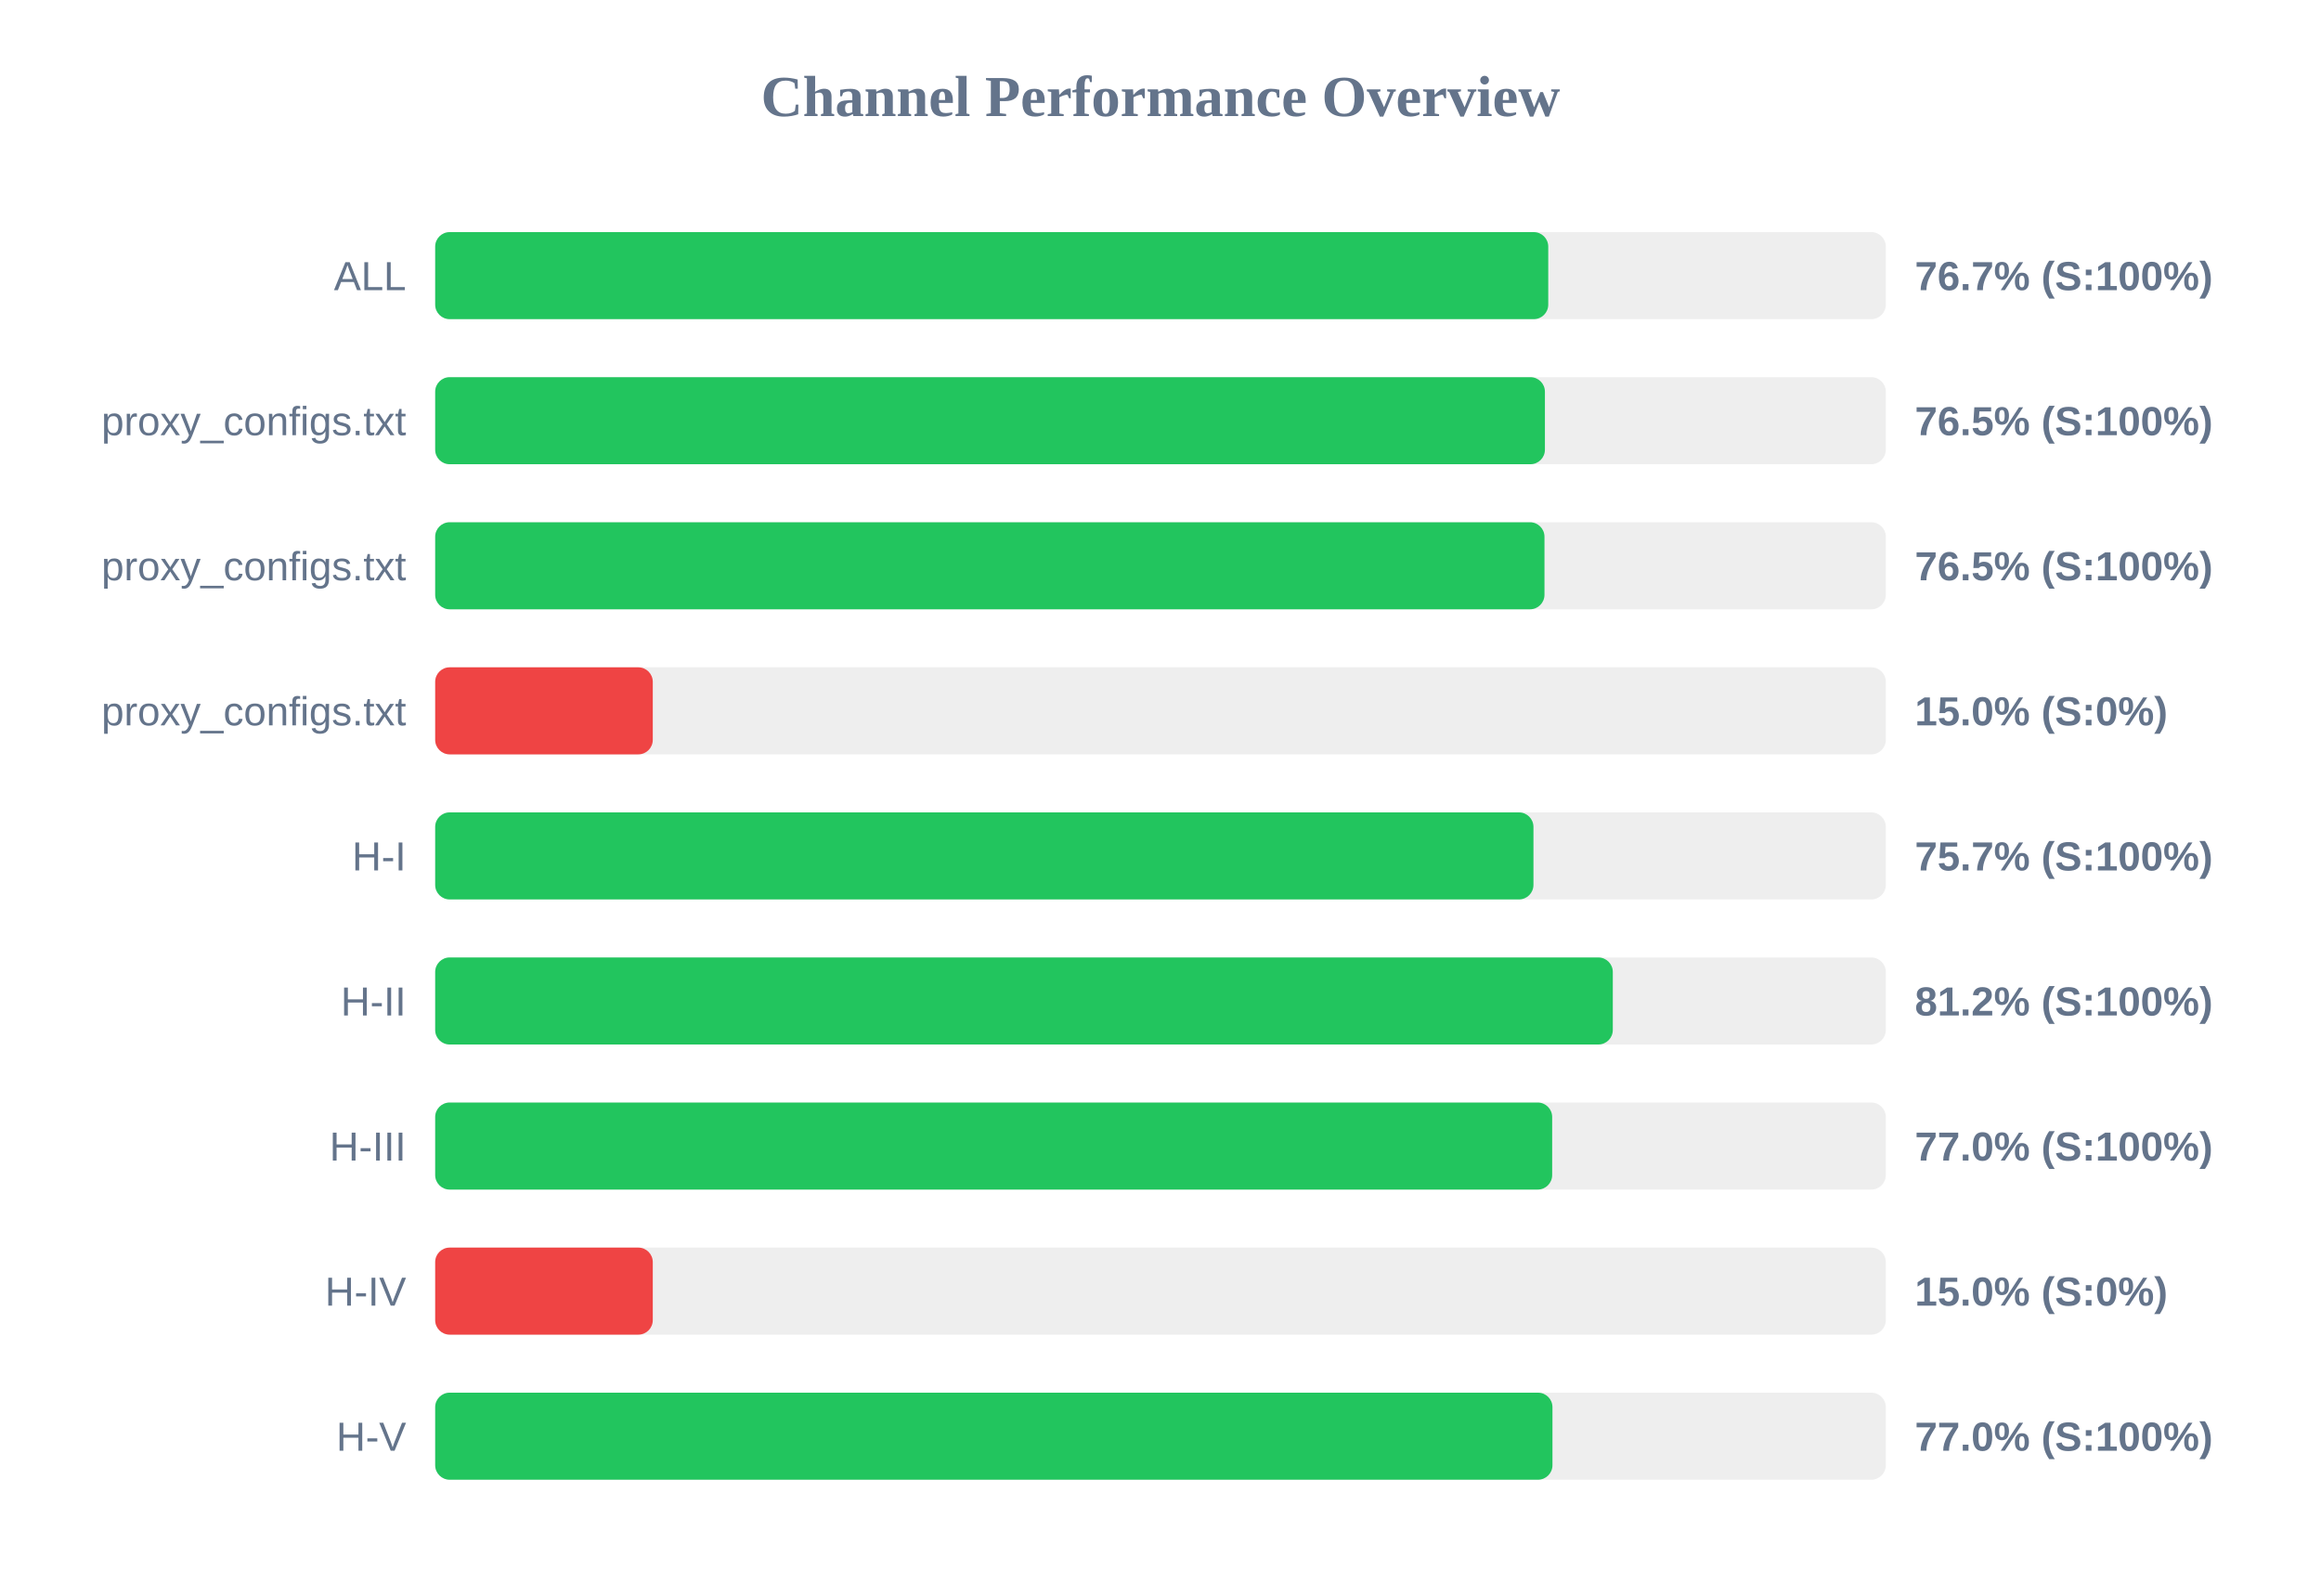
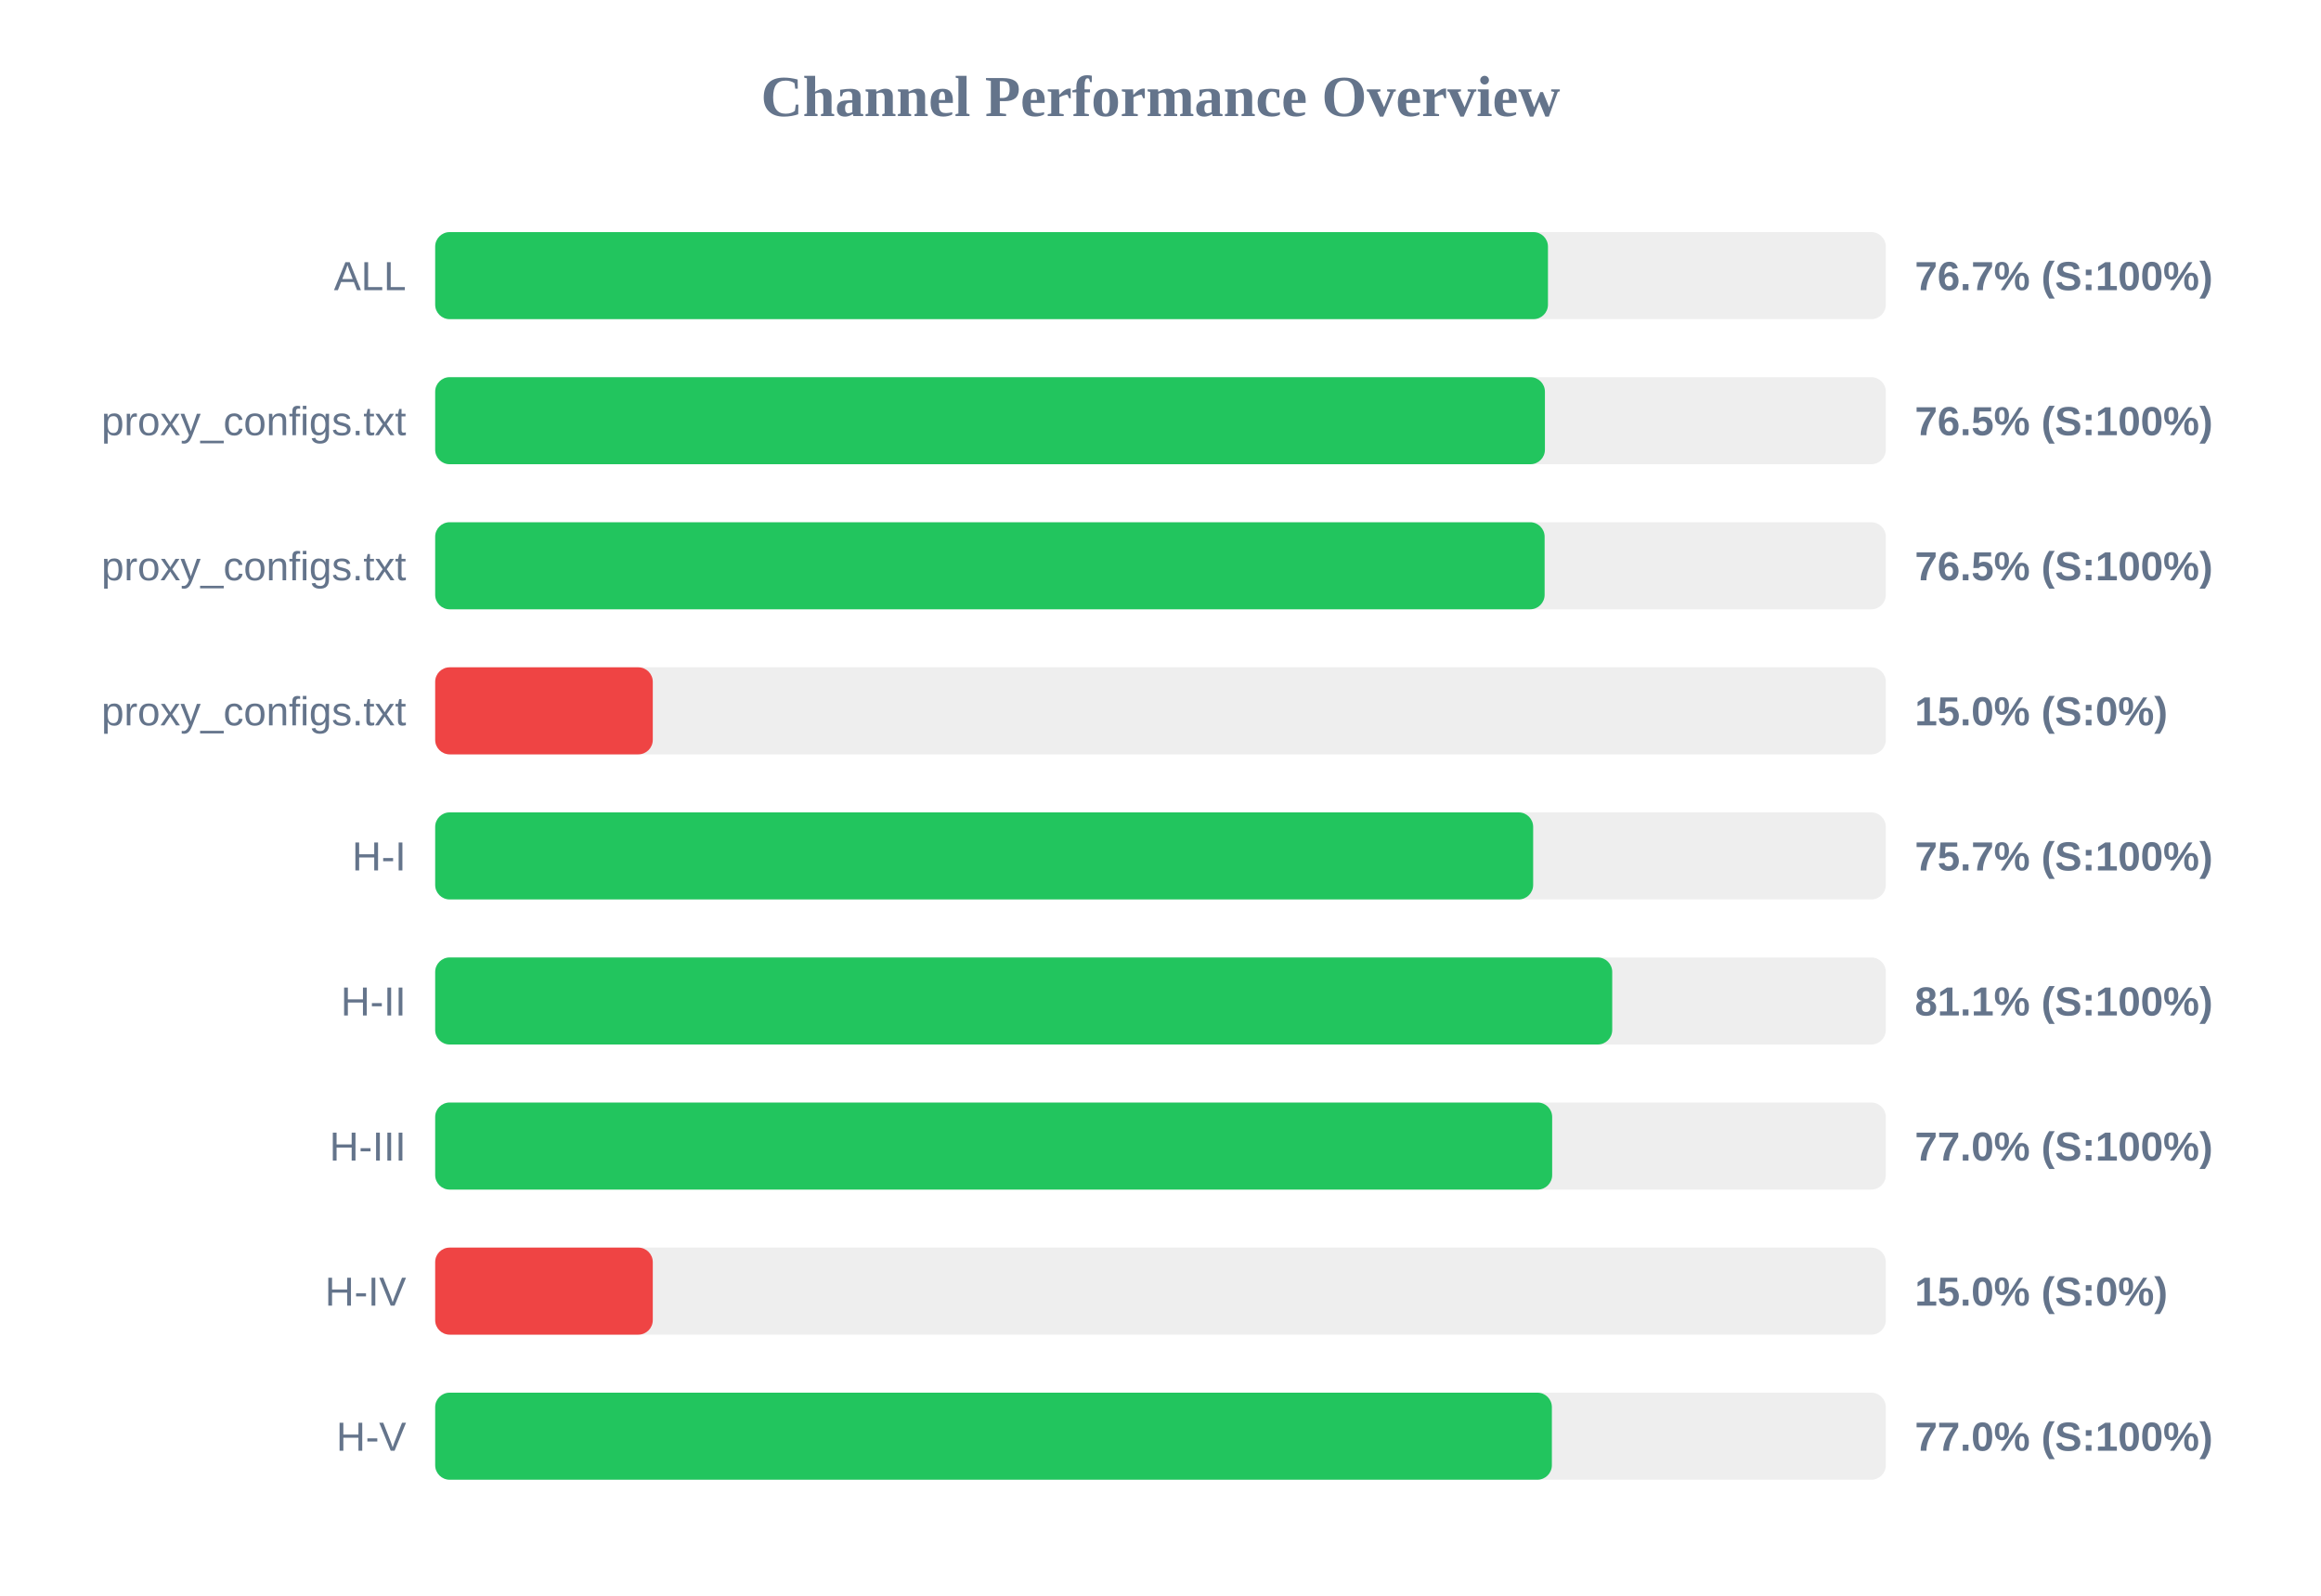
<svg xmlns="http://www.w3.org/2000/svg" width="800" height="550" version="1.1">
  <style>
        .row { font: 14px Arial; fill: #64748b; }
        .score { font: bold 14px Arial; fill: #64748b; }
    </style>
  <text x="400" y="40" text-anchor="middle" font-size="20px" font-weight="bold" fill="#64748b">Channel Performance Overview</text>
  <rect x="150" y="80" width="500" height="30" fill="#eee" rx="5" />
-   <rect x="150" y="80" width="383.65" height="30" fill="#22c55e" rx="5" />
+   <rect x="150" y="80" width="383.55" height="30" fill="#22c55e" rx="5" />
  <text x="140" y="100" text-anchor="end" class="row">ALL</text>
  <text x="660" y="100" text-anchor="start" class="score">76.7% (S:100%)</text>
  <rect x="150" y="130" width="500" height="30" fill="#eee" rx="5" />
  <rect x="150" y="130" width="382.5" height="30" fill="#22c55e" rx="5" />
  <text x="140" y="150" text-anchor="end" class="row">proxy_configs.txt</text>
  <text x="660" y="150" text-anchor="start" class="score">76.5% (S:100%)</text>
  <rect x="150" y="180" width="500" height="30" fill="#eee" rx="5" />
-   <rect x="150" y="180" width="382.35" height="30" fill="#22c55e" rx="5" />
+   <rect x="150" y="180" width="382.4" height="30" fill="#22c55e" rx="5" />
  <text x="140" y="200" text-anchor="end" class="row">proxy_configs.txt</text>
  <text x="660" y="200" text-anchor="start" class="score">76.5% (S:100%)</text>
  <rect x="150" y="230" width="500" height="30" fill="#eee" rx="5" />
  <rect x="150" y="230" width="75.0" height="30" fill="#ef4444" rx="5" />
  <text x="140" y="250" text-anchor="end" class="row">proxy_configs.txt</text>
  <text x="660" y="250" text-anchor="start" class="score">15.0% (S:0%)</text>
  <rect x="150" y="280" width="500" height="30" fill="#eee" rx="5" />
-   <rect x="150" y="280" width="378.55" height="30" fill="#22c55e" rx="5" />
+   <rect x="150" y="280" width="378.45" height="30" fill="#22c55e" rx="5" />
  <text x="140" y="300" text-anchor="end" class="row">H-I</text>
  <text x="660" y="300" text-anchor="start" class="score">75.7% (S:100%)</text>
  <rect x="150" y="330" width="500" height="30" fill="#eee" rx="5" />
-   <rect x="150" y="330" width="405.9" height="30" fill="#22c55e" rx="5" />
+   <rect x="150" y="330" width="405.7" height="30" fill="#22c55e" rx="5" />
  <text x="140" y="350" text-anchor="end" class="row">H-II</text>
-   <text x="660" y="350" text-anchor="start" class="score">81.2% (S:100%)</text>
+   <text x="660" y="350" text-anchor="start" class="score">81.1% (S:100%)</text>
  <rect x="150" y="380" width="500" height="30" fill="#eee" rx="5" />
  <rect x="150" y="380" width="385.0" height="30" fill="#22c55e" rx="5" />
  <text x="140" y="400" text-anchor="end" class="row">H-III</text>
  <text x="660" y="400" text-anchor="start" class="score">77.0% (S:100%)</text>
  <rect x="150" y="430" width="500" height="30" fill="#eee" rx="5" />
  <rect x="150" y="430" width="75.0" height="30" fill="#ef4444" rx="5" />
  <text x="140" y="450" text-anchor="end" class="row">H-IV</text>
  <text x="660" y="450" text-anchor="start" class="score">15.0% (S:0%)</text>
  <rect x="150" y="480" width="500" height="30" fill="#eee" rx="5" />
-   <rect x="150" y="480" width="385.1" height="30" fill="#22c55e" rx="5" />
+   <rect x="150" y="480" width="384.9" height="30" fill="#22c55e" rx="5" />
  <text x="140" y="500" text-anchor="end" class="row">H-V</text>
  <text x="660" y="500" text-anchor="start" class="score">77.0% (S:100%)</text>
</svg>
